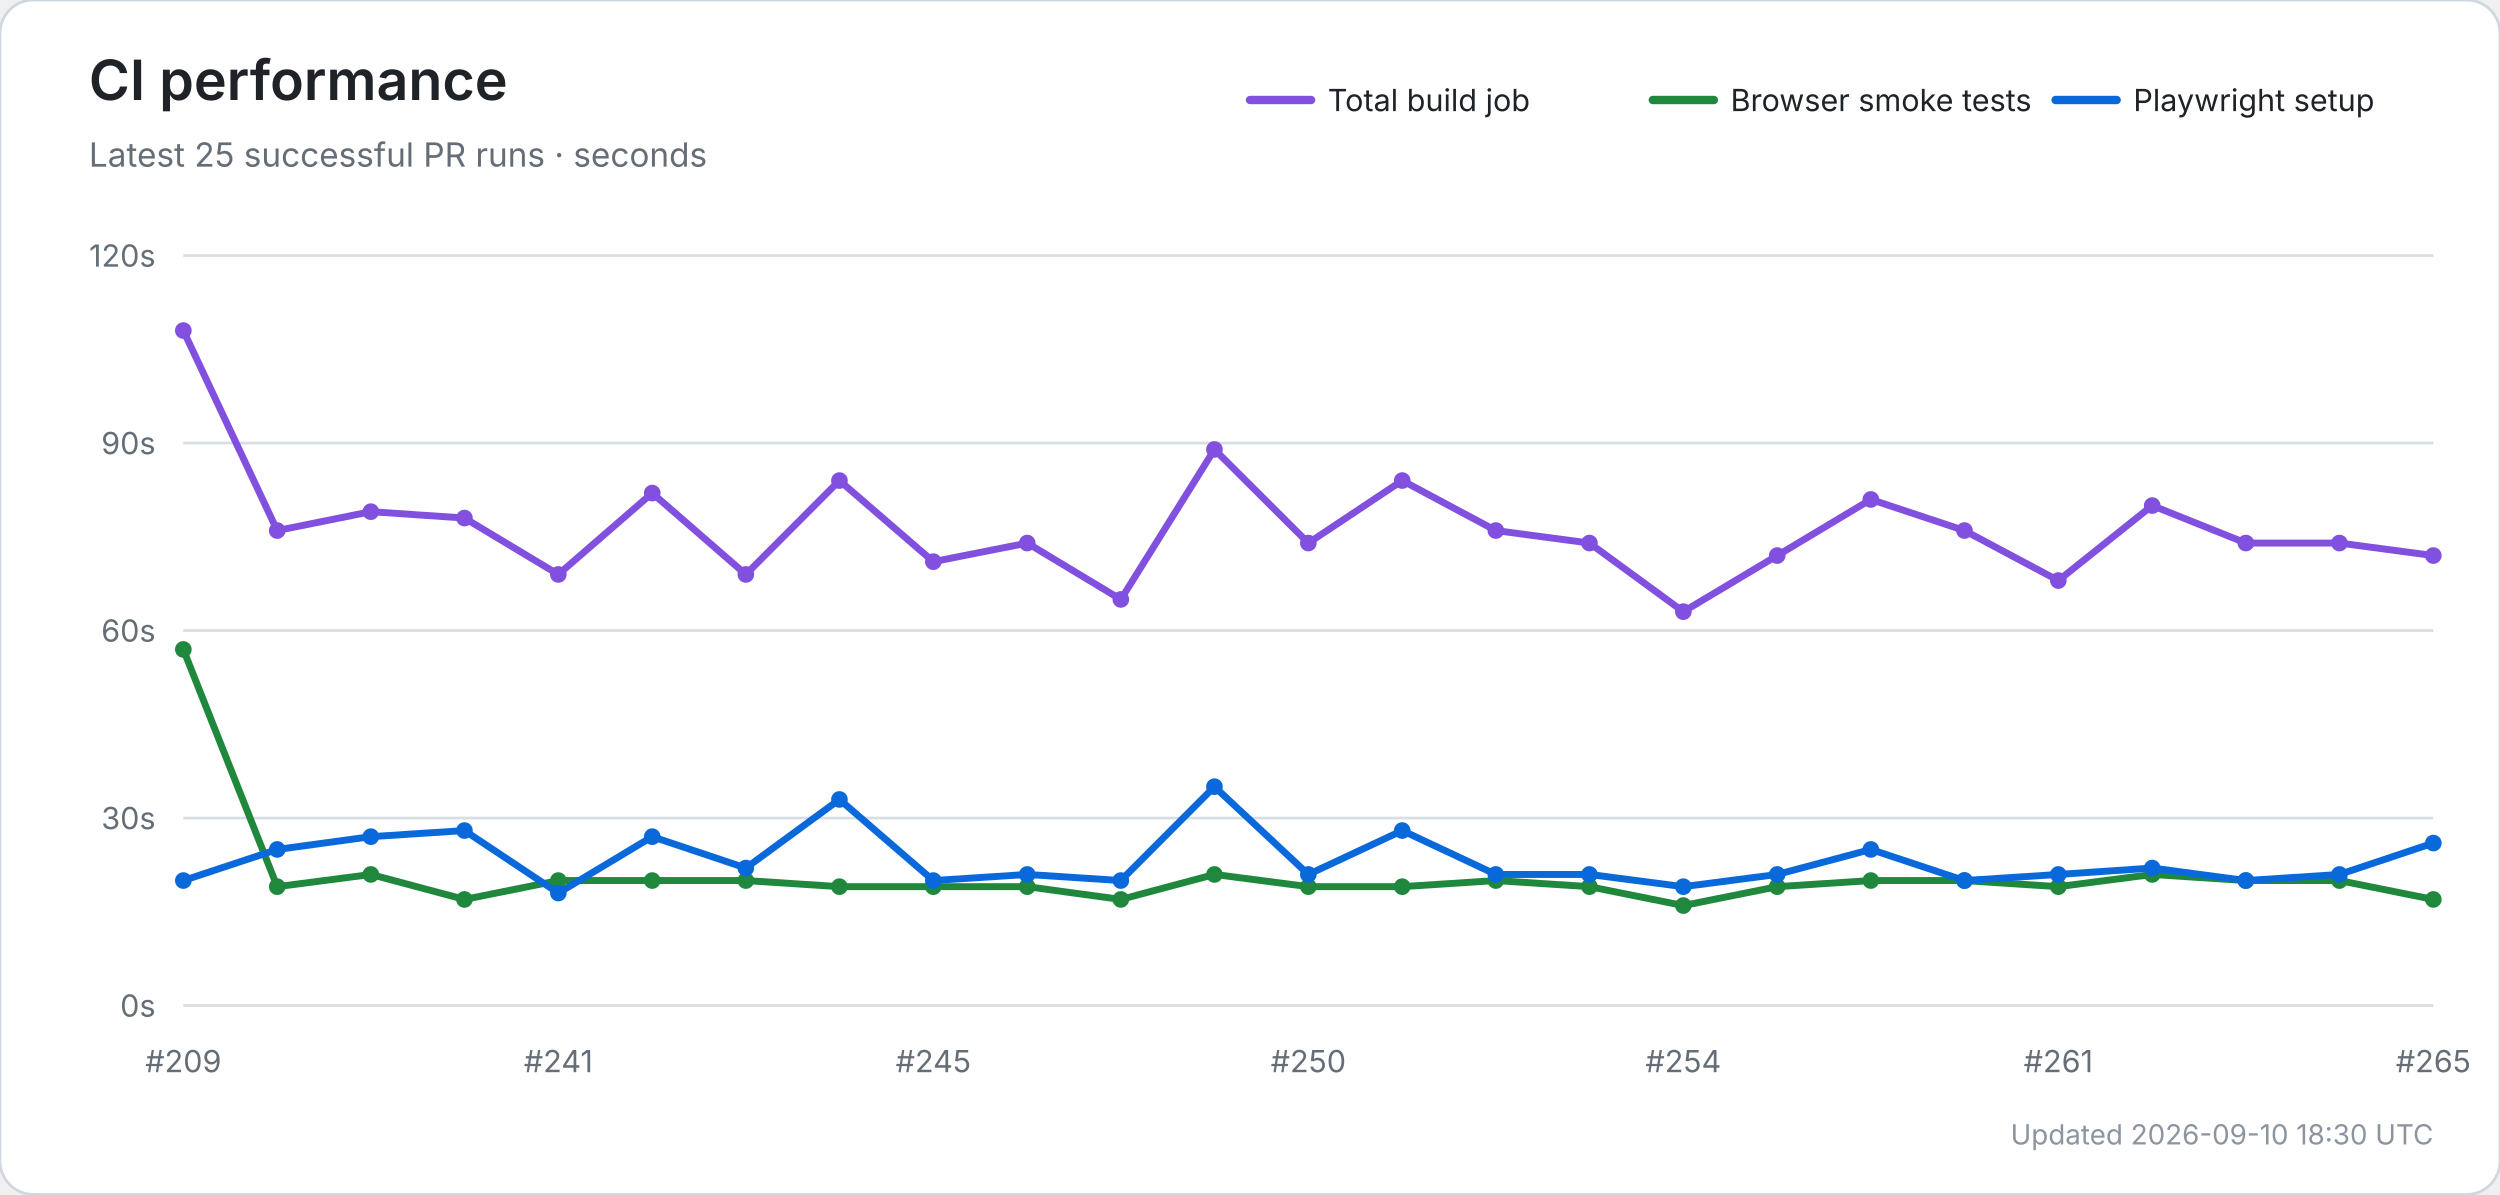
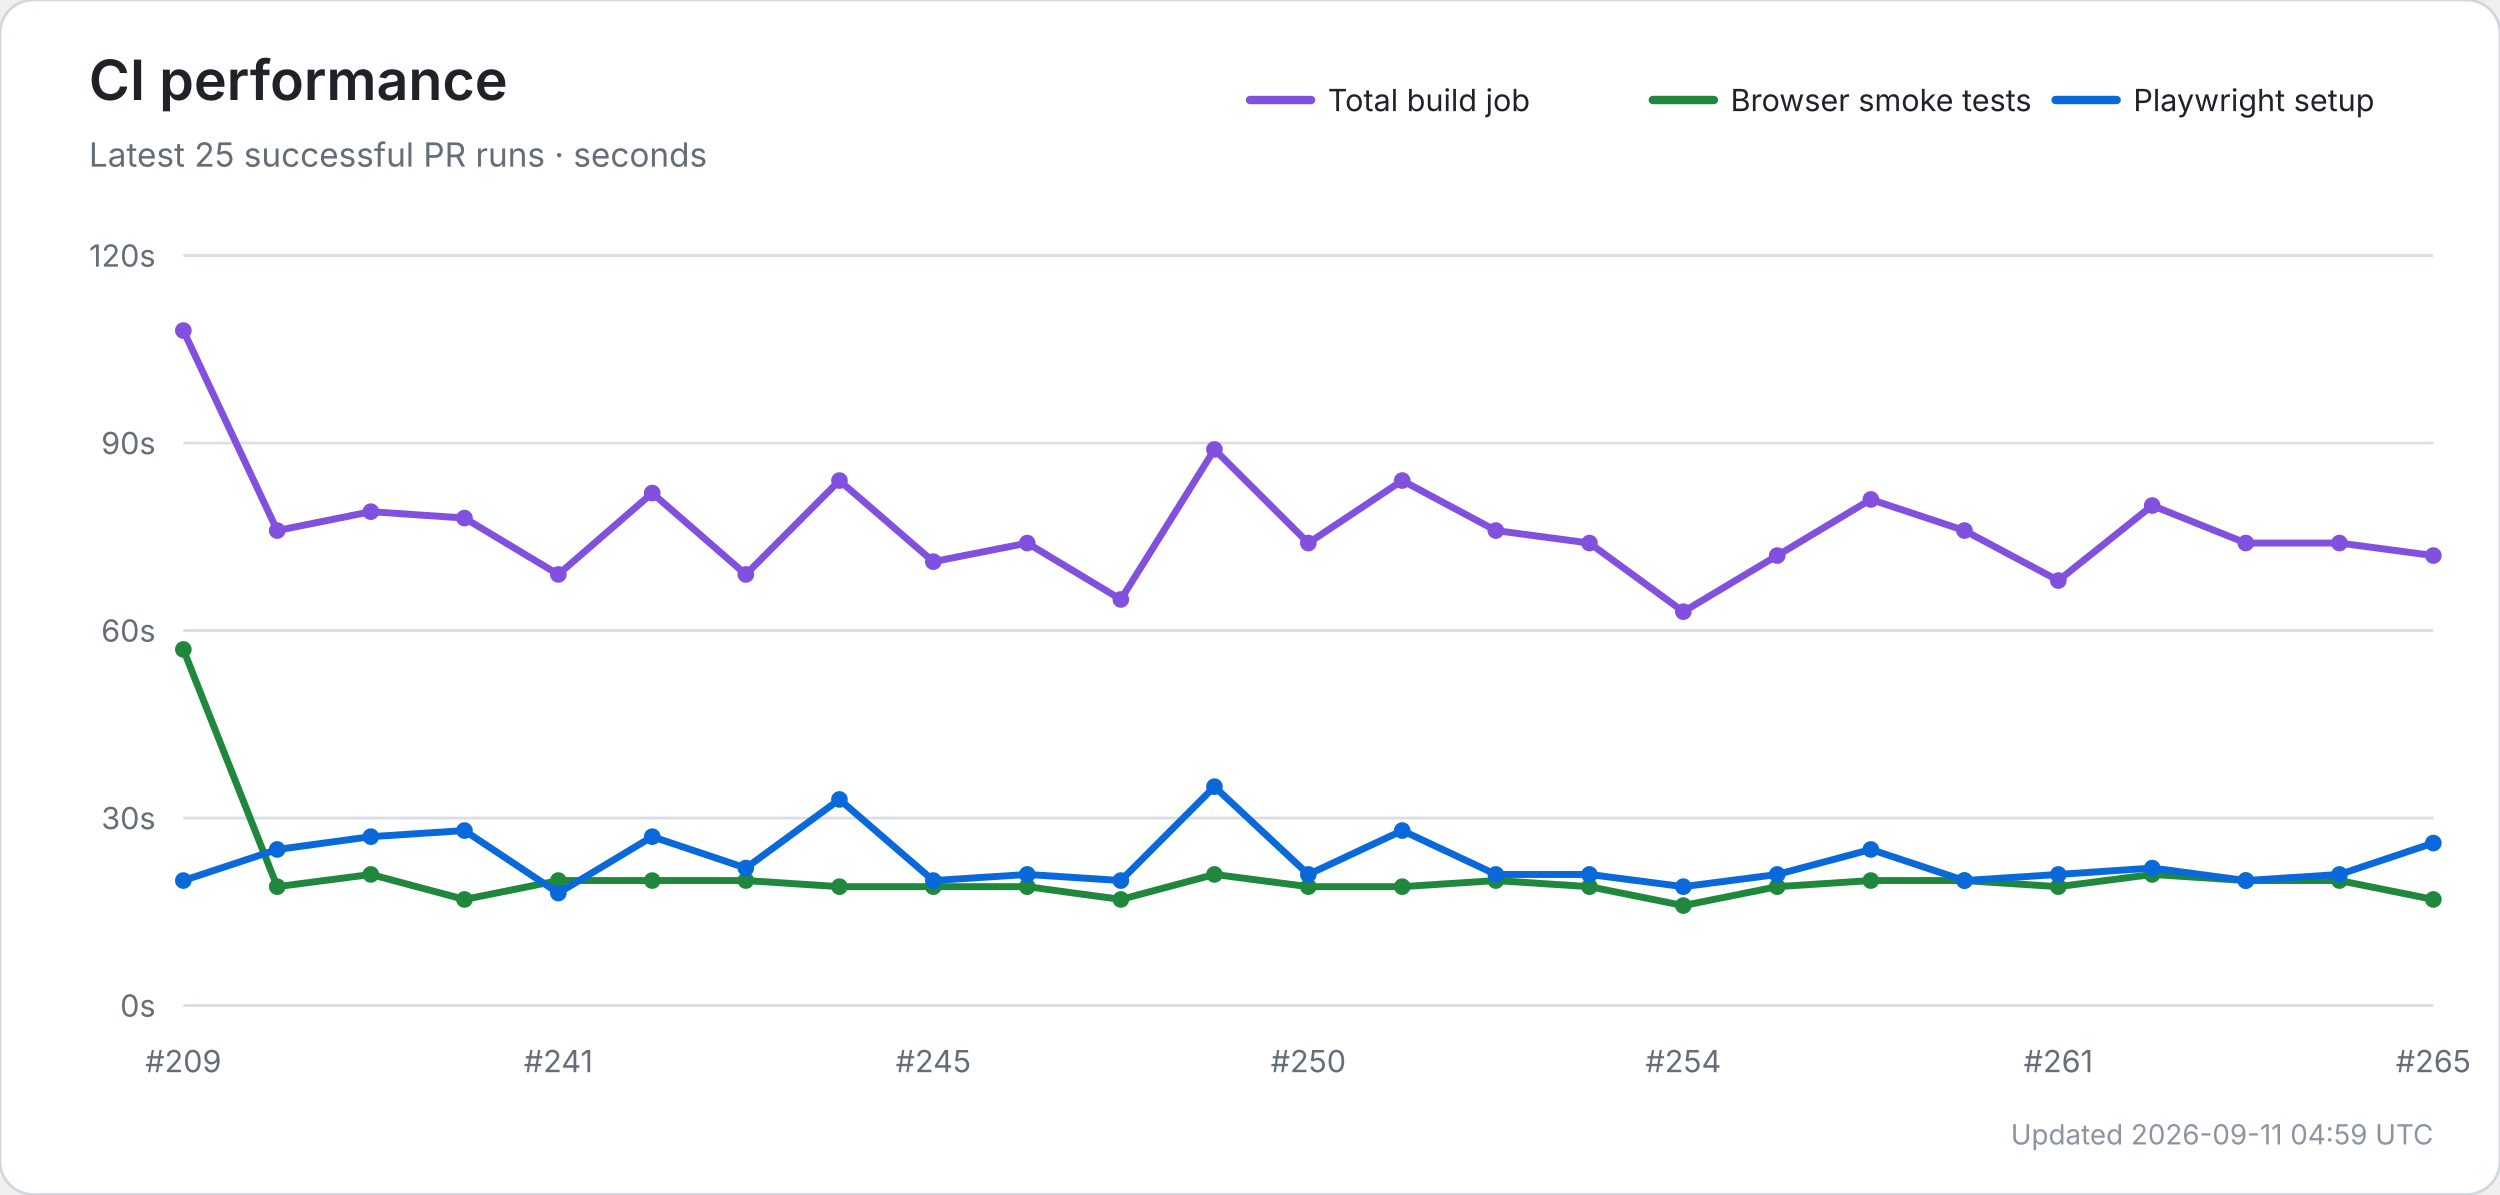
<svg xmlns="http://www.w3.org/2000/svg" width="900" height="430" viewBox="0 0 900 430" role="img" aria-labelledby="title desc">
  <rect width="100%" height="100%" rx="12" fill="#ffffff" stroke="#d0d7de" />
  <text x="32" y="36" font-size="20" font-weight="600" fill="#1f2328" font-family="-apple-system,BlinkMacSystemFont,Segoe UI,sans-serif">CI performance</text>
  <text x="32" y="60" font-size="12" fill="#656d76" font-family="-apple-system,BlinkMacSystemFont,Segoe UI,sans-serif">Latest 25 successful PR runs · seconds</text>
  <line x1="450" y1="36" x2="472" y2="36" stroke="#8250df" stroke-width="3" stroke-linecap="round" />
  <text x="478" y="40" font-size="11" fill="#1f2328" font-family="-apple-system,BlinkMacSystemFont,Segoe UI,sans-serif">Total build job</text>
  <line x1="595" y1="36" x2="617" y2="36" stroke="#1f883d" stroke-width="3" stroke-linecap="round" />
  <text x="623" y="40" font-size="11" fill="#1f2328" font-family="-apple-system,BlinkMacSystemFont,Segoe UI,sans-serif">Browser smoke tests</text>
  <line x1="740" y1="36" x2="762" y2="36" stroke="#0969da" stroke-width="3" stroke-linecap="round" />
  <text x="768" y="40" font-size="11" fill="#1f2328" font-family="-apple-system,BlinkMacSystemFont,Segoe UI,sans-serif">Playwright setup</text>
  <line x1="66" y1="362.0" x2="876" y2="362.0" stroke="#d8dee4" stroke-width="1" />
  <text x="56" y="366.0" text-anchor="end" font-size="11" fill="#656d76" font-family="-apple-system,BlinkMacSystemFont,Segoe UI,sans-serif">0s</text>
  <line x1="66" y1="294.5" x2="876" y2="294.5" stroke="#d8dee4" stroke-width="1" />
  <text x="56" y="298.5" text-anchor="end" font-size="11" fill="#656d76" font-family="-apple-system,BlinkMacSystemFont,Segoe UI,sans-serif">30s</text>
  <line x1="66" y1="227.0" x2="876" y2="227.0" stroke="#d8dee4" stroke-width="1" />
  <text x="56" y="231.0" text-anchor="end" font-size="11" fill="#656d76" font-family="-apple-system,BlinkMacSystemFont,Segoe UI,sans-serif">60s</text>
  <line x1="66" y1="159.5" x2="876" y2="159.5" stroke="#d8dee4" stroke-width="1" />
  <text x="56" y="163.5" text-anchor="end" font-size="11" fill="#656d76" font-family="-apple-system,BlinkMacSystemFont,Segoe UI,sans-serif">90s</text>
  <line x1="66" y1="92.0" x2="876" y2="92.0" stroke="#d8dee4" stroke-width="1" />
  <text x="56" y="96.0" text-anchor="end" font-size="11" fill="#656d76" font-family="-apple-system,BlinkMacSystemFont,Segoe UI,sans-serif">120s</text>
  <text x="66.0" y="386" text-anchor="middle" font-size="11" fill="#656d76" font-family="-apple-system,BlinkMacSystemFont,Segoe UI,sans-serif">#209</text>
  <text x="201.0" y="386" text-anchor="middle" font-size="11" fill="#656d76" font-family="-apple-system,BlinkMacSystemFont,Segoe UI,sans-serif">#241</text>
  <text x="336.0" y="386" text-anchor="middle" font-size="11" fill="#656d76" font-family="-apple-system,BlinkMacSystemFont,Segoe UI,sans-serif">#245</text>
  <text x="471.0" y="386" text-anchor="middle" font-size="11" fill="#656d76" font-family="-apple-system,BlinkMacSystemFont,Segoe UI,sans-serif">#250</text>
  <text x="606.0" y="386" text-anchor="middle" font-size="11" fill="#656d76" font-family="-apple-system,BlinkMacSystemFont,Segoe UI,sans-serif">#254</text>
  <text x="741.0" y="386" text-anchor="middle" font-size="11" fill="#656d76" font-family="-apple-system,BlinkMacSystemFont,Segoe UI,sans-serif">#261</text>
  <text x="876.0" y="386" text-anchor="middle" font-size="11" fill="#656d76" font-family="-apple-system,BlinkMacSystemFont,Segoe UI,sans-serif">#265</text>
  <polyline points="66.0,119.0 99.8,191.0 133.5,184.2 167.2,186.5 201.0,206.8 234.8,177.5 268.5,206.8 302.2,173.0 336.0,202.2 369.8,195.5 403.5,215.8 437.2,161.8 471.0,195.5 504.8,173.0 538.5,191.0 572.2,195.5 606.0,220.2 639.8,200.0 673.5,179.8 707.2,191.0 741.0,209.0 774.8,182.0 808.5,195.5 842.2,195.5 876.0,200.0" fill="none" stroke="#8250df" stroke-width="2.5" stroke-linecap="round" stroke-linejoin="round" />
  <circle cx="66.0" cy="119.0" r="3" fill="#8250df" />
  <circle cx="99.8" cy="191.0" r="3" fill="#8250df" />
  <circle cx="133.5" cy="184.2" r="3" fill="#8250df" />
  <circle cx="167.2" cy="186.5" r="3" fill="#8250df" />
  <circle cx="201.0" cy="206.8" r="3" fill="#8250df" />
  <circle cx="234.8" cy="177.5" r="3" fill="#8250df" />
  <circle cx="268.5" cy="206.8" r="3" fill="#8250df" />
  <circle cx="302.2" cy="173.0" r="3" fill="#8250df" />
  <circle cx="336.0" cy="202.2" r="3" fill="#8250df" />
  <circle cx="369.8" cy="195.5" r="3" fill="#8250df" />
  <circle cx="403.5" cy="215.8" r="3" fill="#8250df" />
  <circle cx="437.2" cy="161.8" r="3" fill="#8250df" />
  <circle cx="471.0" cy="195.5" r="3" fill="#8250df" />
  <circle cx="504.8" cy="173.0" r="3" fill="#8250df" />
  <circle cx="538.5" cy="191.0" r="3" fill="#8250df" />
  <circle cx="572.2" cy="195.5" r="3" fill="#8250df" />
  <circle cx="606.0" cy="220.2" r="3" fill="#8250df" />
  <circle cx="639.8" cy="200.0" r="3" fill="#8250df" />
  <circle cx="673.5" cy="179.8" r="3" fill="#8250df" />
  <circle cx="707.2" cy="191.0" r="3" fill="#8250df" />
  <circle cx="741.0" cy="209.0" r="3" fill="#8250df" />
  <circle cx="774.8" cy="182.0" r="3" fill="#8250df" />
  <circle cx="808.5" cy="195.5" r="3" fill="#8250df" />
  <circle cx="842.2" cy="195.5" r="3" fill="#8250df" />
  <circle cx="876.0" cy="200.0" r="3" fill="#8250df" />
  <polyline points="66.0,233.8 99.8,319.2 133.5,314.8 167.2,323.8 201.0,317.0 234.8,317.0 268.5,317.0 302.2,319.2 336.0,319.2 369.8,319.2 403.5,323.8 437.2,314.8 471.0,319.2 504.8,319.2 538.5,317.0 572.2,319.2 606.0,326.0 639.8,319.2 673.5,317.0 707.2,317.0 741.0,319.2 774.8,314.8 808.5,317.0 842.2,317.0 876.0,323.8" fill="none" stroke="#1f883d" stroke-width="2.5" stroke-linecap="round" stroke-linejoin="round" />
  <circle cx="66.0" cy="233.8" r="3" fill="#1f883d" />
  <circle cx="99.8" cy="319.2" r="3" fill="#1f883d" />
  <circle cx="133.5" cy="314.8" r="3" fill="#1f883d" />
  <circle cx="167.2" cy="323.8" r="3" fill="#1f883d" />
  <circle cx="201.0" cy="317.0" r="3" fill="#1f883d" />
  <circle cx="234.8" cy="317.0" r="3" fill="#1f883d" />
  <circle cx="268.5" cy="317.0" r="3" fill="#1f883d" />
  <circle cx="302.2" cy="319.2" r="3" fill="#1f883d" />
  <circle cx="336.0" cy="319.2" r="3" fill="#1f883d" />
  <circle cx="369.8" cy="319.2" r="3" fill="#1f883d" />
  <circle cx="403.5" cy="323.8" r="3" fill="#1f883d" />
  <circle cx="437.2" cy="314.8" r="3" fill="#1f883d" />
  <circle cx="471.0" cy="319.2" r="3" fill="#1f883d" />
  <circle cx="504.8" cy="319.2" r="3" fill="#1f883d" />
  <circle cx="538.5" cy="317.0" r="3" fill="#1f883d" />
  <circle cx="572.2" cy="319.2" r="3" fill="#1f883d" />
  <circle cx="606.0" cy="326.0" r="3" fill="#1f883d" />
  <circle cx="639.8" cy="319.2" r="3" fill="#1f883d" />
  <circle cx="673.5" cy="317.0" r="3" fill="#1f883d" />
  <circle cx="707.2" cy="317.0" r="3" fill="#1f883d" />
  <circle cx="741.0" cy="319.2" r="3" fill="#1f883d" />
  <circle cx="774.8" cy="314.8" r="3" fill="#1f883d" />
  <circle cx="808.5" cy="317.0" r="3" fill="#1f883d" />
  <circle cx="842.2" cy="317.0" r="3" fill="#1f883d" />
  <circle cx="876.0" cy="323.8" r="3" fill="#1f883d" />
  <polyline points="66.0,317.0 99.8,305.8 133.5,301.2 167.2,299.0 201.0,321.5 234.8,301.2 268.5,312.5 302.2,287.8 336.0,317.0 369.8,314.8 403.5,317.0 437.2,283.2 471.0,314.8 504.8,299.0 538.5,314.8 572.2,314.8 606.0,319.2 639.8,314.8 673.5,305.8 707.2,317.0 741.0,314.8 774.8,312.5 808.5,317.0 842.2,314.8 876.0,303.5" fill="none" stroke="#0969da" stroke-width="2.5" stroke-linecap="round" stroke-linejoin="round" />
  <circle cx="66.0" cy="317.0" r="3" fill="#0969da" />
  <circle cx="99.8" cy="305.8" r="3" fill="#0969da" />
  <circle cx="133.5" cy="301.2" r="3" fill="#0969da" />
  <circle cx="167.2" cy="299.0" r="3" fill="#0969da" />
  <circle cx="201.0" cy="321.5" r="3" fill="#0969da" />
  <circle cx="234.8" cy="301.2" r="3" fill="#0969da" />
  <circle cx="268.5" cy="312.5" r="3" fill="#0969da" />
  <circle cx="302.2" cy="287.8" r="3" fill="#0969da" />
  <circle cx="336.0" cy="317.0" r="3" fill="#0969da" />
  <circle cx="369.8" cy="314.8" r="3" fill="#0969da" />
  <circle cx="403.5" cy="317.0" r="3" fill="#0969da" />
  <circle cx="437.2" cy="283.2" r="3" fill="#0969da" />
  <circle cx="471.0" cy="314.8" r="3" fill="#0969da" />
  <circle cx="504.8" cy="299.0" r="3" fill="#0969da" />
  <circle cx="538.5" cy="314.8" r="3" fill="#0969da" />
  <circle cx="572.2" cy="314.8" r="3" fill="#0969da" />
  <circle cx="606.0" cy="319.2" r="3" fill="#0969da" />
  <circle cx="639.8" cy="314.8" r="3" fill="#0969da" />
  <circle cx="673.5" cy="305.8" r="3" fill="#0969da" />
  <circle cx="707.2" cy="317.0" r="3" fill="#0969da" />
  <circle cx="741.0" cy="314.8" r="3" fill="#0969da" />
  <circle cx="774.8" cy="312.5" r="3" fill="#0969da" />
  <circle cx="808.5" cy="317.0" r="3" fill="#0969da" />
  <circle cx="842.2" cy="314.8" r="3" fill="#0969da" />
  <circle cx="876.0" cy="303.5" r="3" fill="#0969da" />
-   <text x="876" y="412" text-anchor="end" font-size="10" fill="#8c959f" font-family="-apple-system,BlinkMacSystemFont,Segoe UI,sans-serif">Updated 2026-09-10 18:30 UTC</text>
+   <text x="876" y="412" text-anchor="end" font-size="10" fill="#8c959f" font-family="-apple-system,BlinkMacSystemFont,Segoe UI,sans-serif">Updated 2026-09-11 04:59 UTC</text>
</svg>
